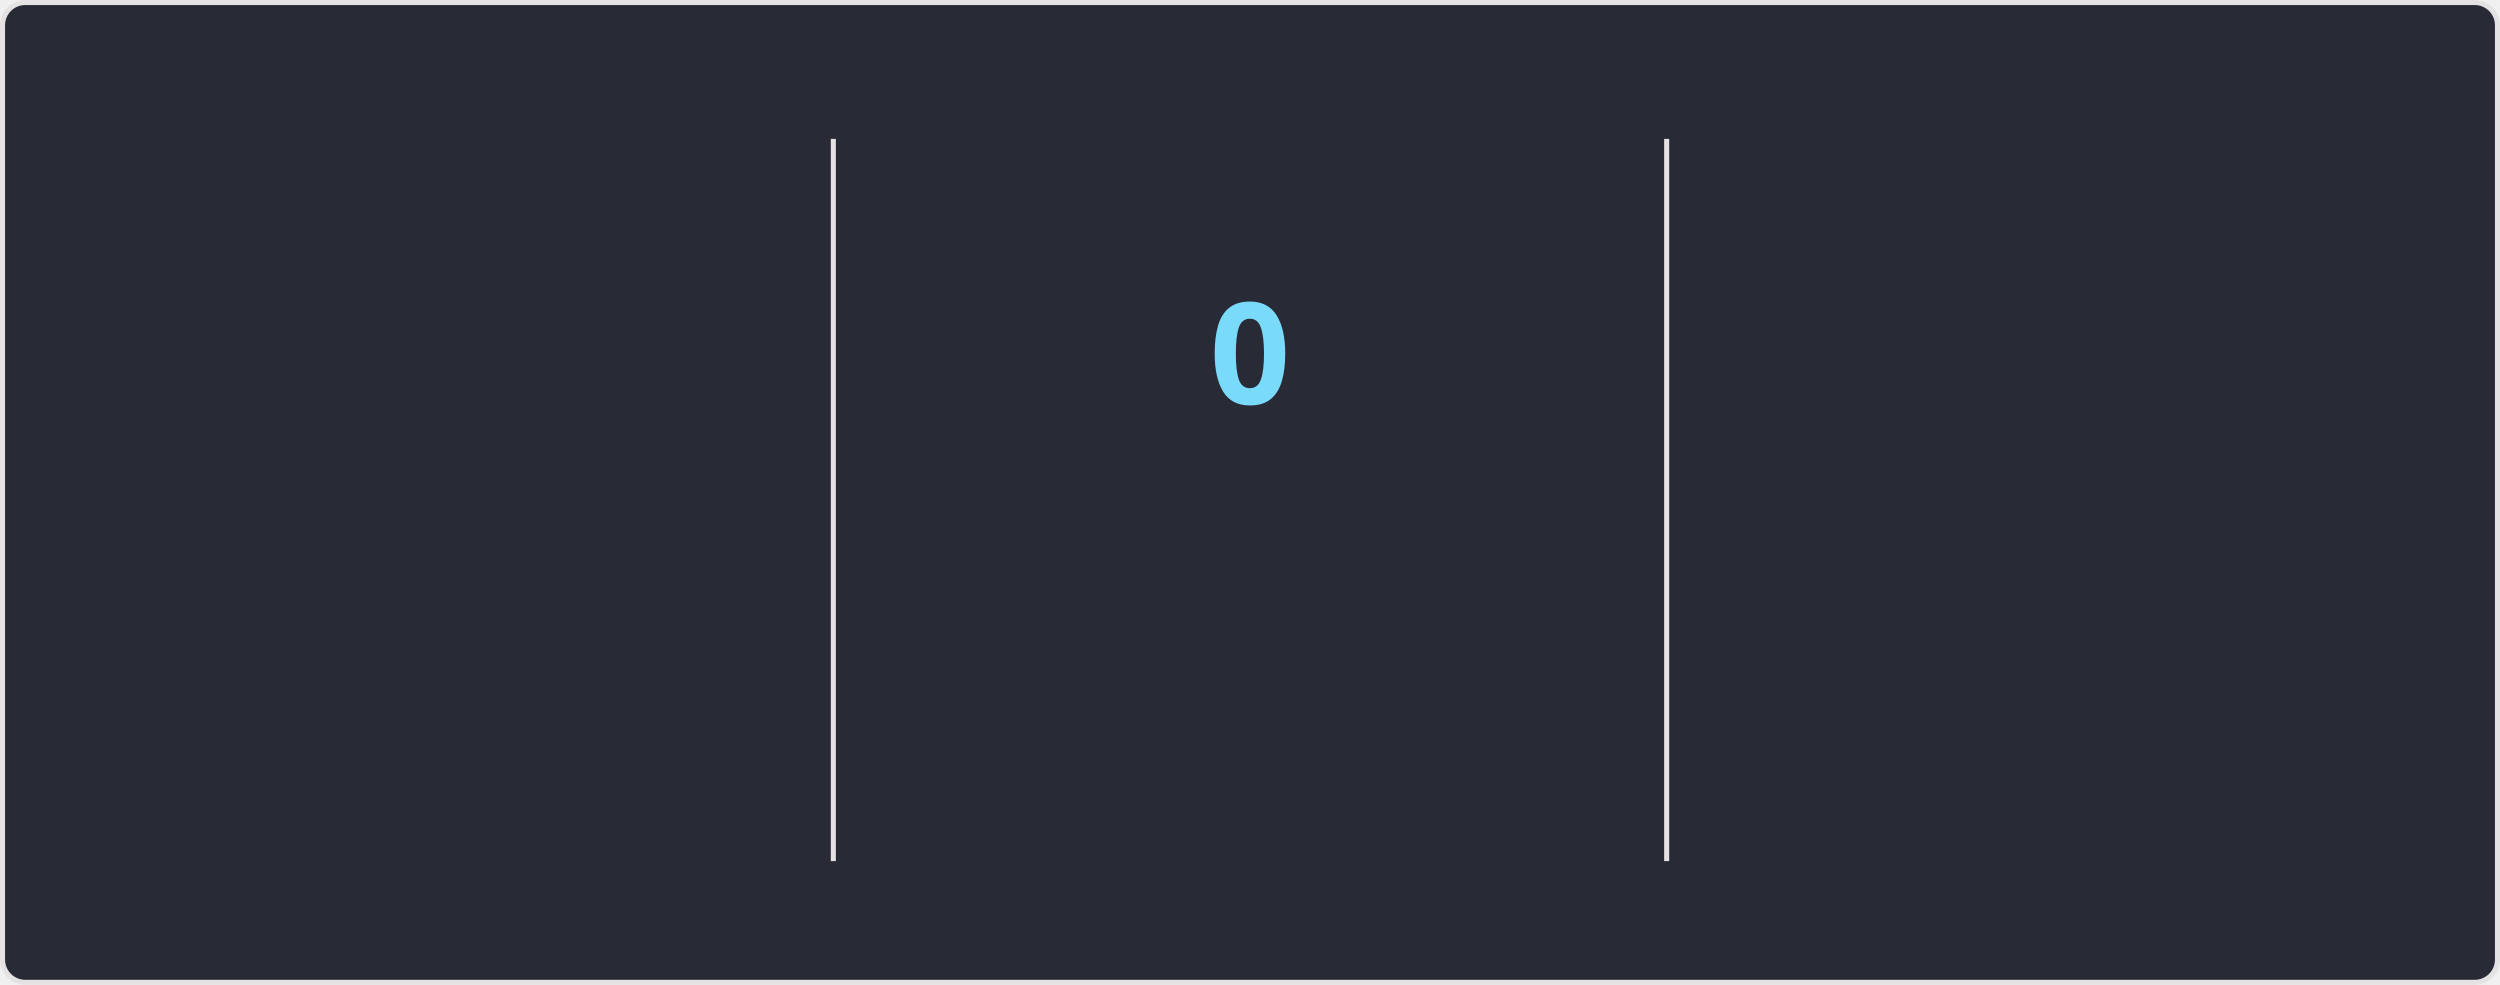
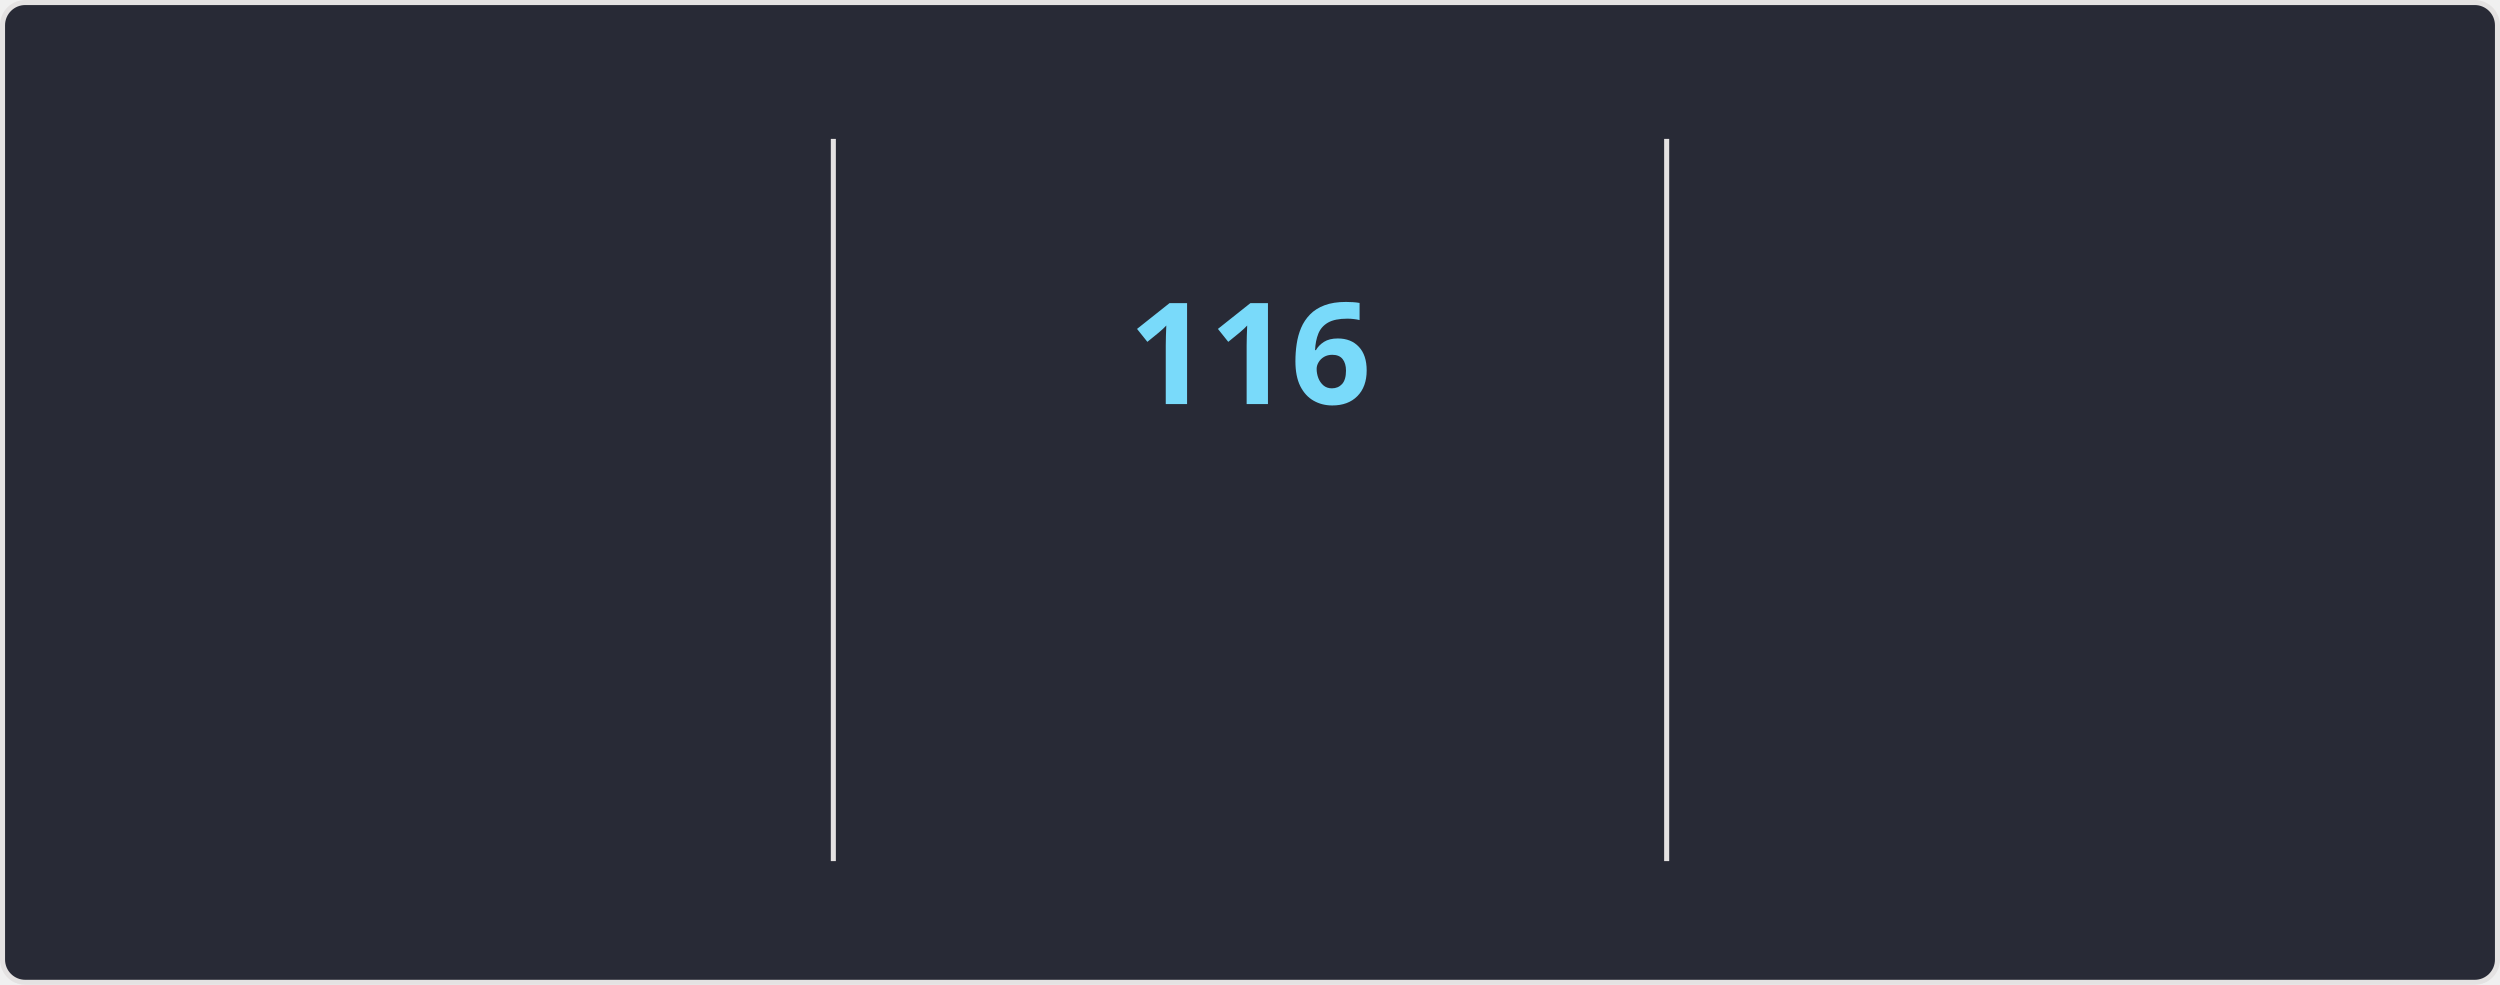
<svg xmlns="http://www.w3.org/2000/svg" style="isolation: isolate" viewBox="0 0 495 195" width="495px" height="195px" direction="ltr">
  <style>
    @keyframes currstreak {
      0% { font-size: 3px; opacity: 0.2; }
      80% { font-size: 34px; opacity: 1; }
      100% { font-size: 28px; opacity: 1; }
    }
    @keyframes fadein {
      0% { opacity: 0; }
      100% { opacity: 1; }
    }
    .big-number {
      font-family: "Segoe UI", Ubuntu, sans-serif;
      font-weight: 700;
      font-size: 28px;
      fill: #ff6e96;
    }
    .label {
      font-family: "Segoe UI", Ubuntu, sans-serif;
      font-weight: 400;
      font-size: 14px;
      fill: #ff6e96;
    }
    .range-text {
      font-family: "Segoe UI", Ubuntu, sans-serif;
      font-weight: 400;
      font-size: 12px;
      fill: #f8f8f2;
    }
    .current-streak-num {
      font-family: "Segoe UI", Ubuntu, sans-serif;
      font-weight: 700;
      font-size: 28px;
      fill: #79dafa;
    }</style>
  <defs>
    <clipPath id="outer_rectangle">
      <rect width="495" height="195" rx="4.5" />
    </clipPath>
    <mask id="mask_out_ring_behind_fire">
      <rect width="495" height="195" fill="white" />
      <ellipse id="mask-ellipse" cx="247.5" cy="32" rx="13" ry="18" fill="black" />
    </mask>
  </defs>
  <g clip-path="url(#outer_rectangle)">
    <g style="isolation: isolate">
      <rect fill="#282a36" rx="4.5" x="0.5" y="0.5" width="494" height="194" stroke="#e4e2e2" />
    </g>
    <g style="isolation: isolate">
      <line x1="165" y1="28" x2="165" y2="170" vector-effect="non-scaling-stroke" stroke-width="1" stroke="#e4e2e2" stroke-linejoin="miter" stroke-linecap="square" stroke-miterlimit="3" />
      <line x1="330" y1="28" x2="330" y2="170" vector-effect="non-scaling-stroke" stroke-width="1" stroke="#e4e2e2" stroke-linejoin="miter" stroke-linecap="square" stroke-miterlimit="3" />
    </g>
    <g style="isolation: isolate">
      <g transform="translate(82.5, 48)">
        <text x="0" y="32" stroke-width="0" text-anchor="middle" class="big-number" style="opacity: 0; animation: fadein 0.5s linear forwards 0.6s">
            7.3K
          </text>
      </g>
      <g transform="translate(82.5, 84)">
        <text x="0" y="32" stroke-width="0" text-anchor="middle" class="label" style="opacity: 0; animation: fadein 0.5s linear forwards 0.7s">
            Total Contributions
          </text>
      </g>
      <g transform="translate(82.5, 114)">
        <text x="0" y="32" stroke-width="0" text-anchor="middle" class="range-text" style="opacity: 0; animation: fadein 0.5s linear forwards 0.8s">
            Nov 2 - Present
          </text>
      </g>
    </g>
    <g style="isolation: isolate">
      <g mask="url(#mask_out_ring_behind_fire)">
        <circle cx="247.5" cy="71" r="40" fill="none" stroke="#ff6e96" stroke-width="5" style="opacity: 0; animation: fadein 0.5s linear forwards 0.4s" />
      </g>
      <g transform="translate(247.5, 19.5)" stroke-opacity="0" style="opacity: 0; animation: fadein 0.5s linear forwards 0.6s">
        <path d="M -12 -0.5 L 15 -0.5 L 15 23.5 L -12 23.5 L -12 -0.5 Z" fill="none" />
        <path d="M 1.5 0.67 C 1.5 0.67 2.24 3.32 2.24 5.47 C 2.24 7.53 0.89 9.2 -1.17 9.2 C -3.23 9.2 -4.79 7.53 -4.79 5.47 L -4.76 5.11 C -6.78 7.51 -8 10.62 -8 13.99 C -8 18.41 -4.42 22 0 22 C 4.42 22 8 18.41 8 13.99 C 8 8.6 5.41 3.79 1.5 0.67 Z M -0.29 19 C -2.07 19 -3.51 17.6 -3.51 15.86 C -3.51 14.24 -2.46 13.1 -0.7 12.74 C 1.07 12.38 2.9 11.53 3.92 10.16 C 4.31 11.45 4.51 12.81 4.51 14.2 C 4.51 16.85 2.36 19 -0.29 19 Z" fill="#ff6e96" stroke-opacity="0" />
      </g>
      <g transform="translate(247.5, 48)">
        <text x="0" y="32" stroke-width="0" text-anchor="middle" class="current-streak-num" style="animation: currstreak 0.6s linear forwards">
-             0
+             116
          </text>
      </g>
      <g transform="translate(247.5, 108)">
        <text x="0" y="32" stroke-width="0" text-anchor="middle" class="label" style="opacity: 0; animation: fadein 0.5s linear forwards 0.9s">
            Current Streak
          </text>
      </g>
      <g transform="translate(247.5, 145)">
        <text x="0" y="21" stroke-width="0" text-anchor="middle" class="range-text" style="opacity: 0; animation: fadein 0.5s linear forwards 0.9s">
-             0 days
+             Jul 12 - Nov 4
          </text>
      </g>
    </g>
    <g style="isolation: isolate">
      <g transform="translate(412.5, 48)">
        <text x="0" y="32" stroke-width="0" text-anchor="middle" class="big-number" style="opacity: 0; animation: fadein 0.5s linear forwards 1.2s">
-             115
+             116
          </text>
      </g>
      <g transform="translate(412.5, 84)">
        <text x="0" y="32" stroke-width="0" text-anchor="middle" class="label" style="opacity: 0; animation: fadein 0.5s linear forwards 1.3s">
            Longest Streak
          </text>
      </g>
      <g transform="translate(412.5, 114)">
        <text x="0" y="32" stroke-width="0" text-anchor="middle" class="range-text" style="opacity: 0; animation: fadein 0.5s linear forwards 1.4s">
-             Jul 12 - Nov 3
+             Jul 12 - Nov 4
          </text>
      </g>
    </g>
  </g>
</svg>
